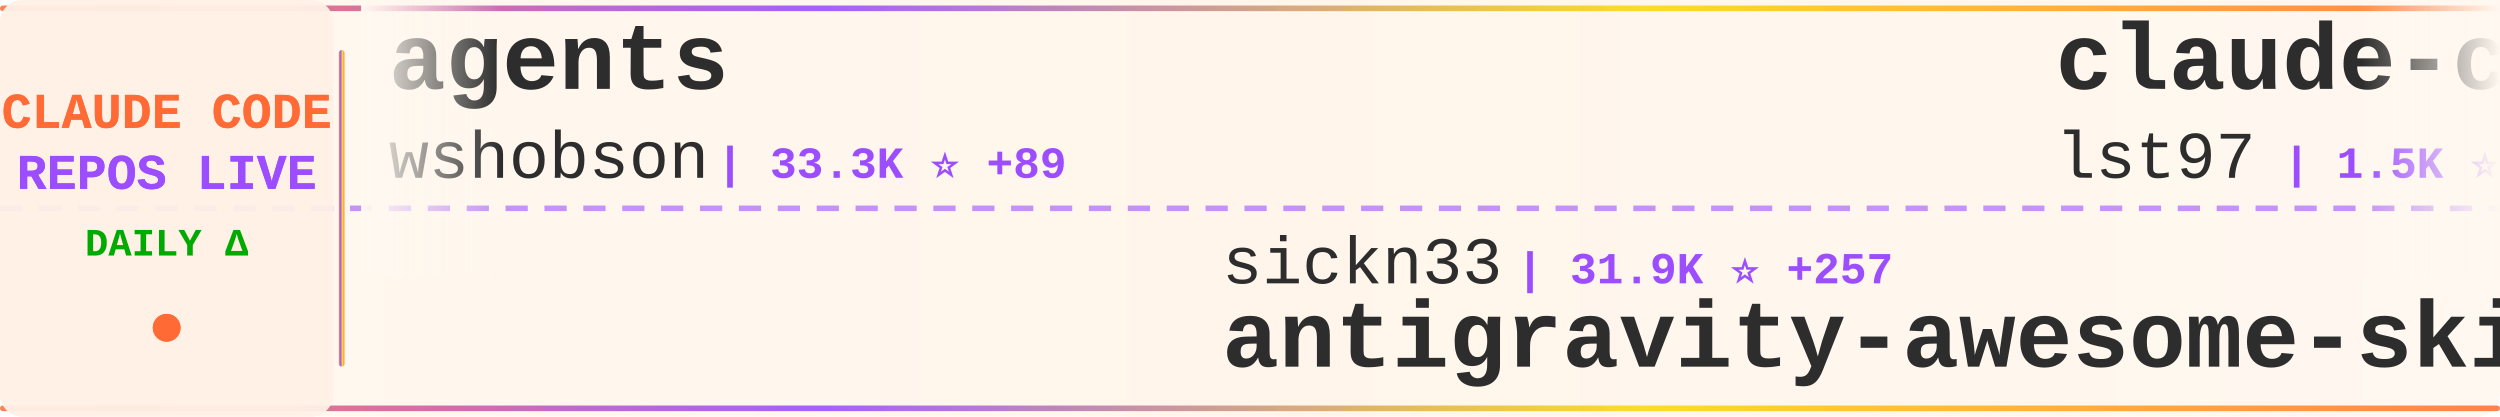
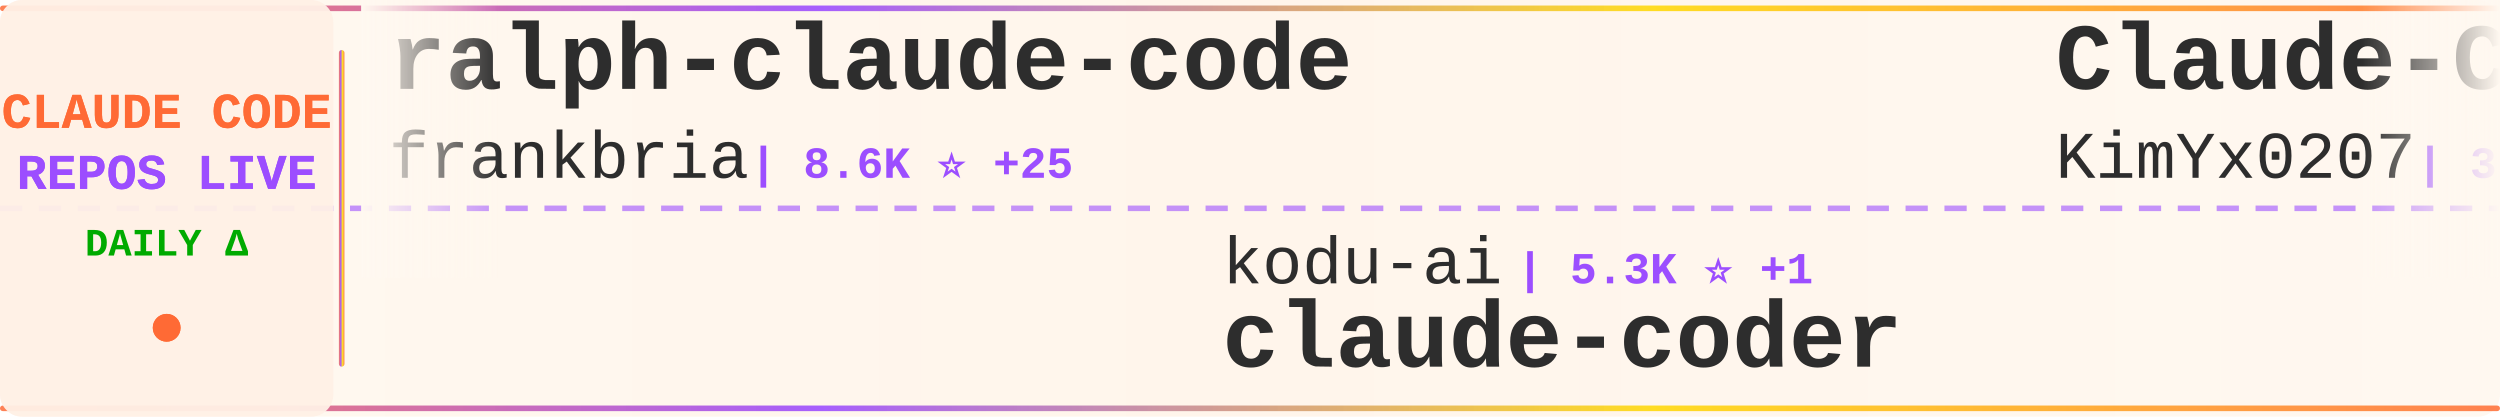
<svg xmlns="http://www.w3.org/2000/svg" width="900" height="150">
  <defs>
    <linearGradient id="tickerBg" x1="0%" y1="0%" x2="100%" y2="0%">
      <stop offset="0%" style="stop-color:#fff8f0;stop-opacity:0.98" />
      <stop offset="50%" style="stop-color:#fff5eb;stop-opacity:1" />
      <stop offset="100%" style="stop-color:#fff8f0;stop-opacity:0.98" />
    </linearGradient>
    <linearGradient id="borderGrad" x1="0%" y1="0%" x2="100%" y2="0%">
      <stop offset="0%" style="stop-color:#FF6B35;stop-opacity:0.85">
        <animate attributeName="stop-opacity" values="0.85;1;0.85" dur="2s" repeatCount="indefinite" />
      </stop>
      <stop offset="33%" style="stop-color:#9C4EFF;stop-opacity:0.9">
        <animate attributeName="stop-opacity" values="0.9;1;0.9" dur="2.2s" repeatCount="indefinite" />
      </stop>
      <stop offset="66%" style="stop-color:#FFD700;stop-opacity:0.85">
        <animate attributeName="stop-opacity" values="0.85;1;0.85" dur="1.8s" repeatCount="indefinite" />
      </stop>
      <stop offset="100%" style="stop-color:#FF6B35;stop-opacity:0.85">
        <animate attributeName="stop-opacity" values="0.85;1;0.85" dur="2s" repeatCount="indefinite" />
      </stop>
    </linearGradient>
    <filter id="textGlow">
      <feGaussianBlur stdDeviation="0.15" result="coloredBlur" />
      <feMerge>
        <feMergeNode in="coloredBlur" />
        <feMergeNode in="SourceGraphic" />
      </feMerge>
    </filter>
    <filter id="metricGlow">
      <feGaussianBlur stdDeviation="0.2" result="coloredBlur" />
      <feMerge>
        <feMergeNode in="coloredBlur" />
        <feMergeNode in="SourceGraphic" />
      </feMerge>
    </filter>
    <linearGradient id="leftFade" x1="0%" y1="0%" x2="100%" y2="0%">
      <stop offset="0%" style="stop-color:#fff8f0;stop-opacity:1" />
      <stop offset="100%" style="stop-color:#fff8f0;stop-opacity:0" />
    </linearGradient>
    <linearGradient id="rightFade" x1="0%" y1="0%" x2="100%" y2="0%">
      <stop offset="0%" style="stop-color:#fff8f0;stop-opacity:0" />
      <stop offset="100%" style="stop-color:#fff8f0;stop-opacity:1" />
    </linearGradient>
  </defs>
  <rect width="900" height="150" fill="url(#tickerBg)" rx="8" />
  <rect x="0" y="2" width="900" height="2" fill="url(#borderGrad)" rx="1" />
  <rect x="0" y="146" width="900" height="2" fill="url(#borderGrad)" rx="1" />
  <line x1="0" y1="75" x2="900" y2="75" stroke="#9C4EFF" stroke-width="2" stroke-dasharray="8 6" opacity="0.6" />
  <rect x="0" y="0" width="120" height="150" fill="#fff0e6" opacity="0.95" rx="8" />
  <text x="60" y="46" font-family="'Courier New', monospace" font-size="18" font-weight="bold" fill="#FF6B35" text-anchor="middle" filter="url(#textGlow)">
    CLAUDE CODE
  </text>
  <text x="60" y="68" font-family="'Courier New', monospace" font-size="18" font-weight="bold" fill="#9C4EFF" text-anchor="middle" filter="url(#textGlow)">
    REPOS LIVE
  </text>
  <text x="60" y="92" font-family="'Courier New', monospace" font-size="14" font-weight="bold" fill="#00aa00" text-anchor="middle">
    DAILY Δ
  </text>
  <circle cx="60" cy="118" r="5" fill="#FF6B35" filter="url(#metricGlow)">
    <animate attributeName="r" values="4;6;4" dur="1.5s" repeatCount="indefinite" />
    <animate attributeName="opacity" values="0.6;1;0.6" dur="1.5s" repeatCount="indefinite" />
  </circle>
  <rect x="122" y="18" width="2" height="114" fill="url(#borderGrad)" rx="1" />
  <clipPath id="tickerClip">
    <rect x="130" y="0" width="770" height="150" />
  </clipPath>
  <g clip-path="url(#tickerClip)">
    <g id="tickerItems">
      <animateTransform attributeName="transform" attributeType="XML" type="translate" from="0 0" to="-3000 0" dur="54s" repeatCount="indefinite" />
      <g transform="translate(0, 0)">
-         <text x="140" y="32" font-family="'Courier New', monospace" font-size="34" font-weight="bold" fill="#2d2d2d">agents</text>
-         <text x="140" y="64" font-family="'Courier New', monospace" font-size="24" font-weight="normal" fill="#2d2d2d" opacity="1.0">wshobson</text>
-         <text x="258" y="64" font-family="'Courier New', monospace" font-size="16" font-weight="bold" fill="#9C4EFF"> | 33.3K ⭐ +89</text>
+         <text x="140" y="32" font-family="'Courier New', monospace" font-size="34" font-weight="bold" fill="#2d2d2d">ralph-claude-code</text>
+         <text x="140" y="64" font-family="'Courier New', monospace" font-size="24" font-weight="normal" fill="#2d2d2d" opacity="1.0">frankbria</text>
+         <text x="270" y="64" font-family="'Courier New', monospace" font-size="16" font-weight="bold" fill="#9C4EFF"> | 8.6K ⭐ +25</text>
      </g>
      <g transform="translate(300, 0)">
-         <text x="140" y="102" font-family="'Courier New', monospace" font-size="24" font-weight="normal" fill="#2d2d2d" opacity="1.0">sickn33</text>
-         <text x="246" y="102" font-family="'Courier New', monospace" font-size="16" font-weight="bold" fill="#9C4EFF"> | 31.9K ⭐ +257</text>
-         <text x="140" y="132" font-family="'Courier New', monospace" font-size="34" font-weight="bold" fill="#2d2d2d">antigravity-awesome-skil...</text>
+         <text x="140" y="102" font-family="'Courier New', monospace" font-size="24" font-weight="normal" fill="#2d2d2d" opacity="1.0">kodu-ai</text>
+         <text x="246" y="102" font-family="'Courier New', monospace" font-size="16" font-weight="bold" fill="#9C4EFF"> | 5.3K ⭐ +1</text>
+         <text x="140" y="132" font-family="'Courier New', monospace" font-size="34" font-weight="bold" fill="#2d2d2d">claude-coder</text>
      </g>
      <g transform="translate(600, 0)">
-         <text x="140" y="32" font-family="'Courier New', monospace" font-size="34" font-weight="bold" fill="#2d2d2d">claude-code-sub-agents</text>
-         <text x="140" y="64" font-family="'Courier New', monospace" font-size="24" font-weight="normal" fill="#2d2d2d" opacity="1.0">lst97</text>
-         <text x="222" y="64" font-family="'Courier New', monospace" font-size="16" font-weight="bold" fill="#9C4EFF"> | 1.5K ⭐</text>
+         <text x="140" y="32" font-family="'Courier New', monospace" font-size="34" font-weight="bold" fill="#2d2d2d">Claude-Code-x-OpenClaw-G...</text>
+         <text x="140" y="64" font-family="'Courier New', monospace" font-size="24" font-weight="normal" fill="#2d2d2d" opacity="1.0">KimYx0207</text>
+         <text x="270" y="64" font-family="'Courier New', monospace" font-size="16" font-weight="bold" fill="#9C4EFF"> | 3.1K ⭐ +28</text>
      </g>
      <g transform="translate(900, 0)">
-         <text x="140" y="102" font-family="'Courier New', monospace" font-size="24" font-weight="normal" fill="#2d2d2d" opacity="1.0">liuup</text>
-         <text x="222" y="102" font-family="'Courier New', monospace" font-size="16" font-weight="bold" fill="#9C4EFF"> | 1.3K ⭐ +74</text>
-         <text x="140" y="132" font-family="'Courier New', monospace" font-size="34" font-weight="bold" fill="#2d2d2d">claude-code-analysis</text>
+         <text x="140" y="102" font-family="'Courier New', monospace" font-size="24" font-weight="normal" fill="#2d2d2d" opacity="1.0">oboard</text>
+         <text x="234" y="102" font-family="'Courier New', monospace" font-size="16" font-weight="bold" fill="#9C4EFF"> | 2.9K ⭐ +25</text>
+         <text x="140" y="132" font-family="'Courier New', monospace" font-size="34" font-weight="bold" fill="#2d2d2d">claude-code-rev</text>
      </g>
      <g transform="translate(1200, 0)">
-         <text x="140" y="32" font-family="'Courier New', monospace" font-size="34" font-weight="bold" fill="#2d2d2d">oh-my-claudecode</text>
-         <text x="140" y="64" font-family="'Courier New', monospace" font-size="24" font-weight="normal" fill="#2d2d2d" opacity="1.0">Yeachan-Heo</text>
-         <text x="294" y="64" font-family="'Courier New', monospace" font-size="16" font-weight="bold" fill="#9C4EFF"> | 26.9K ⭐ +642</text>
+         <text x="140" y="32" font-family="'Courier New', monospace" font-size="34" font-weight="bold" fill="#2d2d2d">claude-code-templates</text>
+         <text x="140" y="64" font-family="'Courier New', monospace" font-size="24" font-weight="normal" fill="#2d2d2d" opacity="1.0">davila7</text>
+         <text x="246" y="64" font-family="'Courier New', monospace" font-size="16" font-weight="bold" fill="#9C4EFF"> | 24.4K ⭐ +62</text>
      </g>
      <g transform="translate(1500, 0)">
-         <text x="140" y="102" font-family="'Courier New', monospace" font-size="24" font-weight="normal" fill="#2d2d2d" opacity="1.0">KimYx0207</text>
-         <text x="270" y="102" font-family="'Courier New', monospace" font-size="16" font-weight="bold" fill="#9C4EFF"> | 3.1K ⭐ +32</text>
-         <text x="140" y="132" font-family="'Courier New', monospace" font-size="34" font-weight="bold" fill="#2d2d2d">Claude-Code-x-OpenClaw-G...</text>
+         <text x="140" y="102" font-family="'Courier New', monospace" font-size="24" font-weight="normal" fill="#2d2d2d" opacity="1.0">xorespesp</text>
+         <text x="270" y="102" font-family="'Courier New', monospace" font-size="16" font-weight="bold" fill="#9C4EFF"> | 209 ⭐ +1</text>
+         <text x="140" y="132" font-family="'Courier New', monospace" font-size="34" font-weight="bold" fill="#2d2d2d">claude-code</text>
      </g>
      <g transform="translate(1800, 0)">
-         <text x="140" y="32" font-family="'Courier New', monospace" font-size="34" font-weight="bold" fill="#2d2d2d">claude-code-spec-workflo...</text>
-         <text x="140" y="64" font-family="'Courier New', monospace" font-size="24" font-weight="normal" fill="#2d2d2d" opacity="1.0">Pimzino</text>
-         <text x="246" y="64" font-family="'Courier New', monospace" font-size="16" font-weight="bold" fill="#9C4EFF"> | 3.6K ⭐ +3</text>
+         <text x="140" y="32" font-family="'Courier New', monospace" font-size="34" font-weight="bold" fill="#2d2d2d">claude-code-proxy</text>
+         <text x="140" y="64" font-family="'Courier New', monospace" font-size="24" font-weight="normal" fill="#2d2d2d" opacity="1.0">fuergaosi233</text>
+         <text x="306" y="64" font-family="'Courier New', monospace" font-size="16" font-weight="bold" fill="#9C4EFF"> | 2.4K ⭐ +11</text>
      </g>
      <g transform="translate(2100, 0)">
        <text x="140" y="102" font-family="'Courier New', monospace" font-size="24" font-weight="normal" fill="#2d2d2d" opacity="1.0">luyao618</text>
-         <text x="258" y="102" font-family="'Courier New', monospace" font-size="16" font-weight="bold" fill="#9C4EFF"> | 1.1K ⭐ +25</text>
+         <text x="258" y="102" font-family="'Courier New', monospace" font-size="16" font-weight="bold" fill="#9C4EFF"> | 1.1K ⭐ +16</text>
        <text x="140" y="132" font-family="'Courier New', monospace" font-size="34" font-weight="bold" fill="#2d2d2d">Claude-Code-Source-Study</text>
      </g>
      <g transform="translate(2400, 0)">
-         <text x="140" y="32" font-family="'Courier New', monospace" font-size="34" font-weight="bold" fill="#2d2d2d">claude-code</text>
-         <text x="140" y="64" font-family="'Courier New', monospace" font-size="24" font-weight="normal" fill="#2d2d2d" opacity="1.0">claude-code-best</text>
-         <text x="354" y="64" font-family="'Courier New', monospace" font-size="16" font-weight="bold" fill="#9C4EFF"> | 15.1K ⭐ +275</text>
+         <text x="140" y="32" font-family="'Courier New', monospace" font-size="34" font-weight="bold" fill="#2d2d2d">awesome-claude-code-suba...</text>
+         <text x="140" y="64" font-family="'Courier New', monospace" font-size="24" font-weight="normal" fill="#2d2d2d" opacity="1.0">VoltAgent</text>
+         <text x="270" y="64" font-family="'Courier New', monospace" font-size="16" font-weight="bold" fill="#9C4EFF"> | 16.8K ⭐ +96</text>
      </g>
      <g transform="translate(2700, 0)">
-         <text x="140" y="102" font-family="'Courier New', monospace" font-size="24" font-weight="normal" fill="#2d2d2d" opacity="1.0">farion1231</text>
-         <text x="282" y="102" font-family="'Courier New', monospace" font-size="16" font-weight="bold" fill="#9C4EFF"> | 41.8K ⭐ +736</text>
-         <text x="140" y="132" font-family="'Courier New', monospace" font-size="34" font-weight="bold" fill="#2d2d2d">cc-switch</text>
+         <text x="140" y="102" font-family="'Courier New', monospace" font-size="24" font-weight="normal" fill="#2d2d2d" opacity="1.0">ding113</text>
+         <text x="246" y="102" font-family="'Courier New', monospace" font-size="16" font-weight="bold" fill="#9C4EFF"> | 2.4K ⭐ +22</text>
+         <text x="140" y="132" font-family="'Courier New', monospace" font-size="34" font-weight="bold" fill="#2d2d2d">claude-code-hub</text>
      </g>
      <g transform="translate(3000, 0)">
-         <text x="140" y="32" font-family="'Courier New', monospace" font-size="34" font-weight="bold" fill="#2d2d2d">agents</text>
-         <text x="140" y="64" font-family="'Courier New', monospace" font-size="24" font-weight="normal" fill="#2d2d2d" opacity="1.0">wshobson</text>
-         <text x="258" y="64" font-family="'Courier New', monospace" font-size="16" font-weight="bold" fill="#9C4EFF"> | 33.3K ⭐ +89</text>
+         <text x="140" y="32" font-family="'Courier New', monospace" font-size="34" font-weight="bold" fill="#2d2d2d">ralph-claude-code</text>
+         <text x="140" y="64" font-family="'Courier New', monospace" font-size="24" font-weight="normal" fill="#2d2d2d" opacity="1.0">frankbria</text>
+         <text x="270" y="64" font-family="'Courier New', monospace" font-size="16" font-weight="bold" fill="#9C4EFF"> | 8.6K ⭐ +25</text>
      </g>
      <g transform="translate(3300, 0)">
-         <text x="140" y="102" font-family="'Courier New', monospace" font-size="24" font-weight="normal" fill="#2d2d2d" opacity="1.0">sickn33</text>
-         <text x="246" y="102" font-family="'Courier New', monospace" font-size="16" font-weight="bold" fill="#9C4EFF"> | 31.9K ⭐ +257</text>
-         <text x="140" y="132" font-family="'Courier New', monospace" font-size="34" font-weight="bold" fill="#2d2d2d">antigravity-awesome-skil...</text>
+         <text x="140" y="102" font-family="'Courier New', monospace" font-size="24" font-weight="normal" fill="#2d2d2d" opacity="1.0">kodu-ai</text>
+         <text x="246" y="102" font-family="'Courier New', monospace" font-size="16" font-weight="bold" fill="#9C4EFF"> | 5.3K ⭐ +1</text>
+         <text x="140" y="132" font-family="'Courier New', monospace" font-size="34" font-weight="bold" fill="#2d2d2d">claude-coder</text>
      </g>
      <g transform="translate(3600, 0)">
-         <text x="140" y="32" font-family="'Courier New', monospace" font-size="34" font-weight="bold" fill="#2d2d2d">claude-code-sub-agents</text>
-         <text x="140" y="64" font-family="'Courier New', monospace" font-size="24" font-weight="normal" fill="#2d2d2d" opacity="1.0">lst97</text>
-         <text x="222" y="64" font-family="'Courier New', monospace" font-size="16" font-weight="bold" fill="#9C4EFF"> | 1.5K ⭐</text>
+         <text x="140" y="32" font-family="'Courier New', monospace" font-size="34" font-weight="bold" fill="#2d2d2d">Claude-Code-x-OpenClaw-G...</text>
+         <text x="140" y="64" font-family="'Courier New', monospace" font-size="24" font-weight="normal" fill="#2d2d2d" opacity="1.0">KimYx0207</text>
+         <text x="270" y="64" font-family="'Courier New', monospace" font-size="16" font-weight="bold" fill="#9C4EFF"> | 3.1K ⭐ +28</text>
      </g>
      <g transform="translate(3900, 0)">
-         <text x="140" y="102" font-family="'Courier New', monospace" font-size="24" font-weight="normal" fill="#2d2d2d" opacity="1.0">liuup</text>
-         <text x="222" y="102" font-family="'Courier New', monospace" font-size="16" font-weight="bold" fill="#9C4EFF"> | 1.3K ⭐ +74</text>
-         <text x="140" y="132" font-family="'Courier New', monospace" font-size="34" font-weight="bold" fill="#2d2d2d">claude-code-analysis</text>
+         <text x="140" y="102" font-family="'Courier New', monospace" font-size="24" font-weight="normal" fill="#2d2d2d" opacity="1.0">oboard</text>
+         <text x="234" y="102" font-family="'Courier New', monospace" font-size="16" font-weight="bold" fill="#9C4EFF"> | 2.9K ⭐ +25</text>
+         <text x="140" y="132" font-family="'Courier New', monospace" font-size="34" font-weight="bold" fill="#2d2d2d">claude-code-rev</text>
      </g>
    </g>
  </g>
  <rect x="130" y="0" width="50" height="100" fill="url(#leftFade)" />
  <rect x="850" y="0" width="50" height="100" fill="url(#rightFade)" />
</svg>
